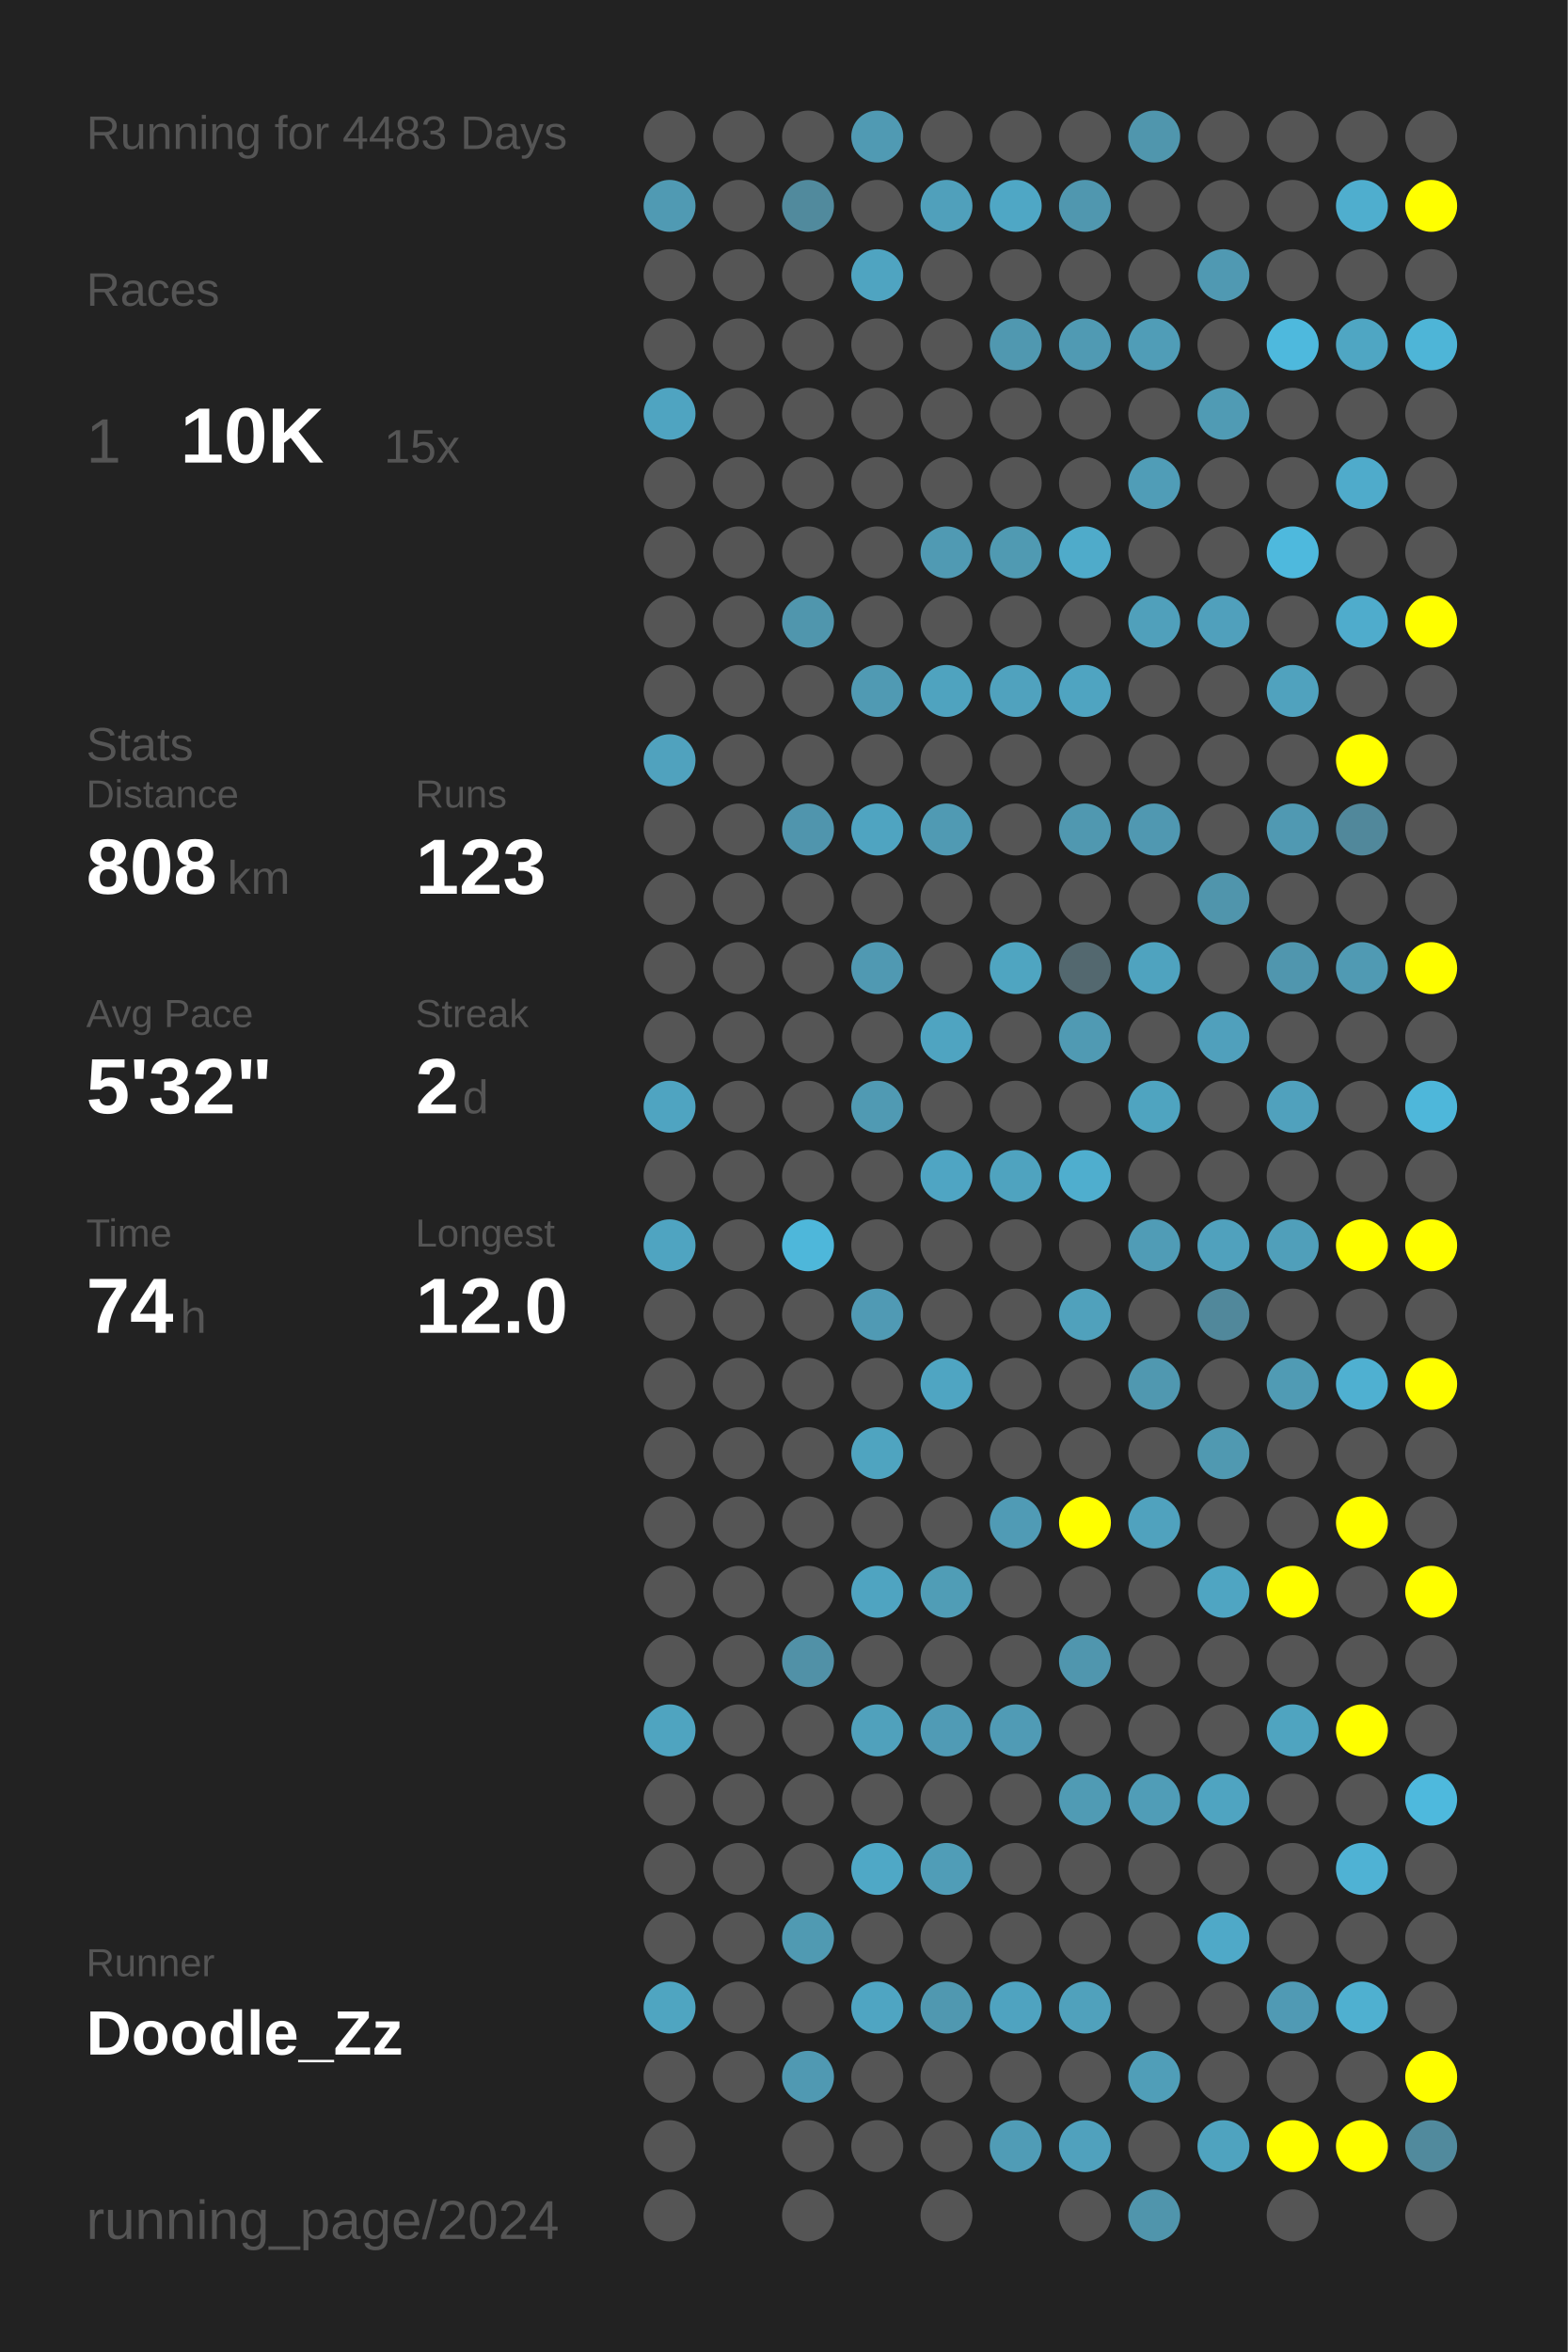
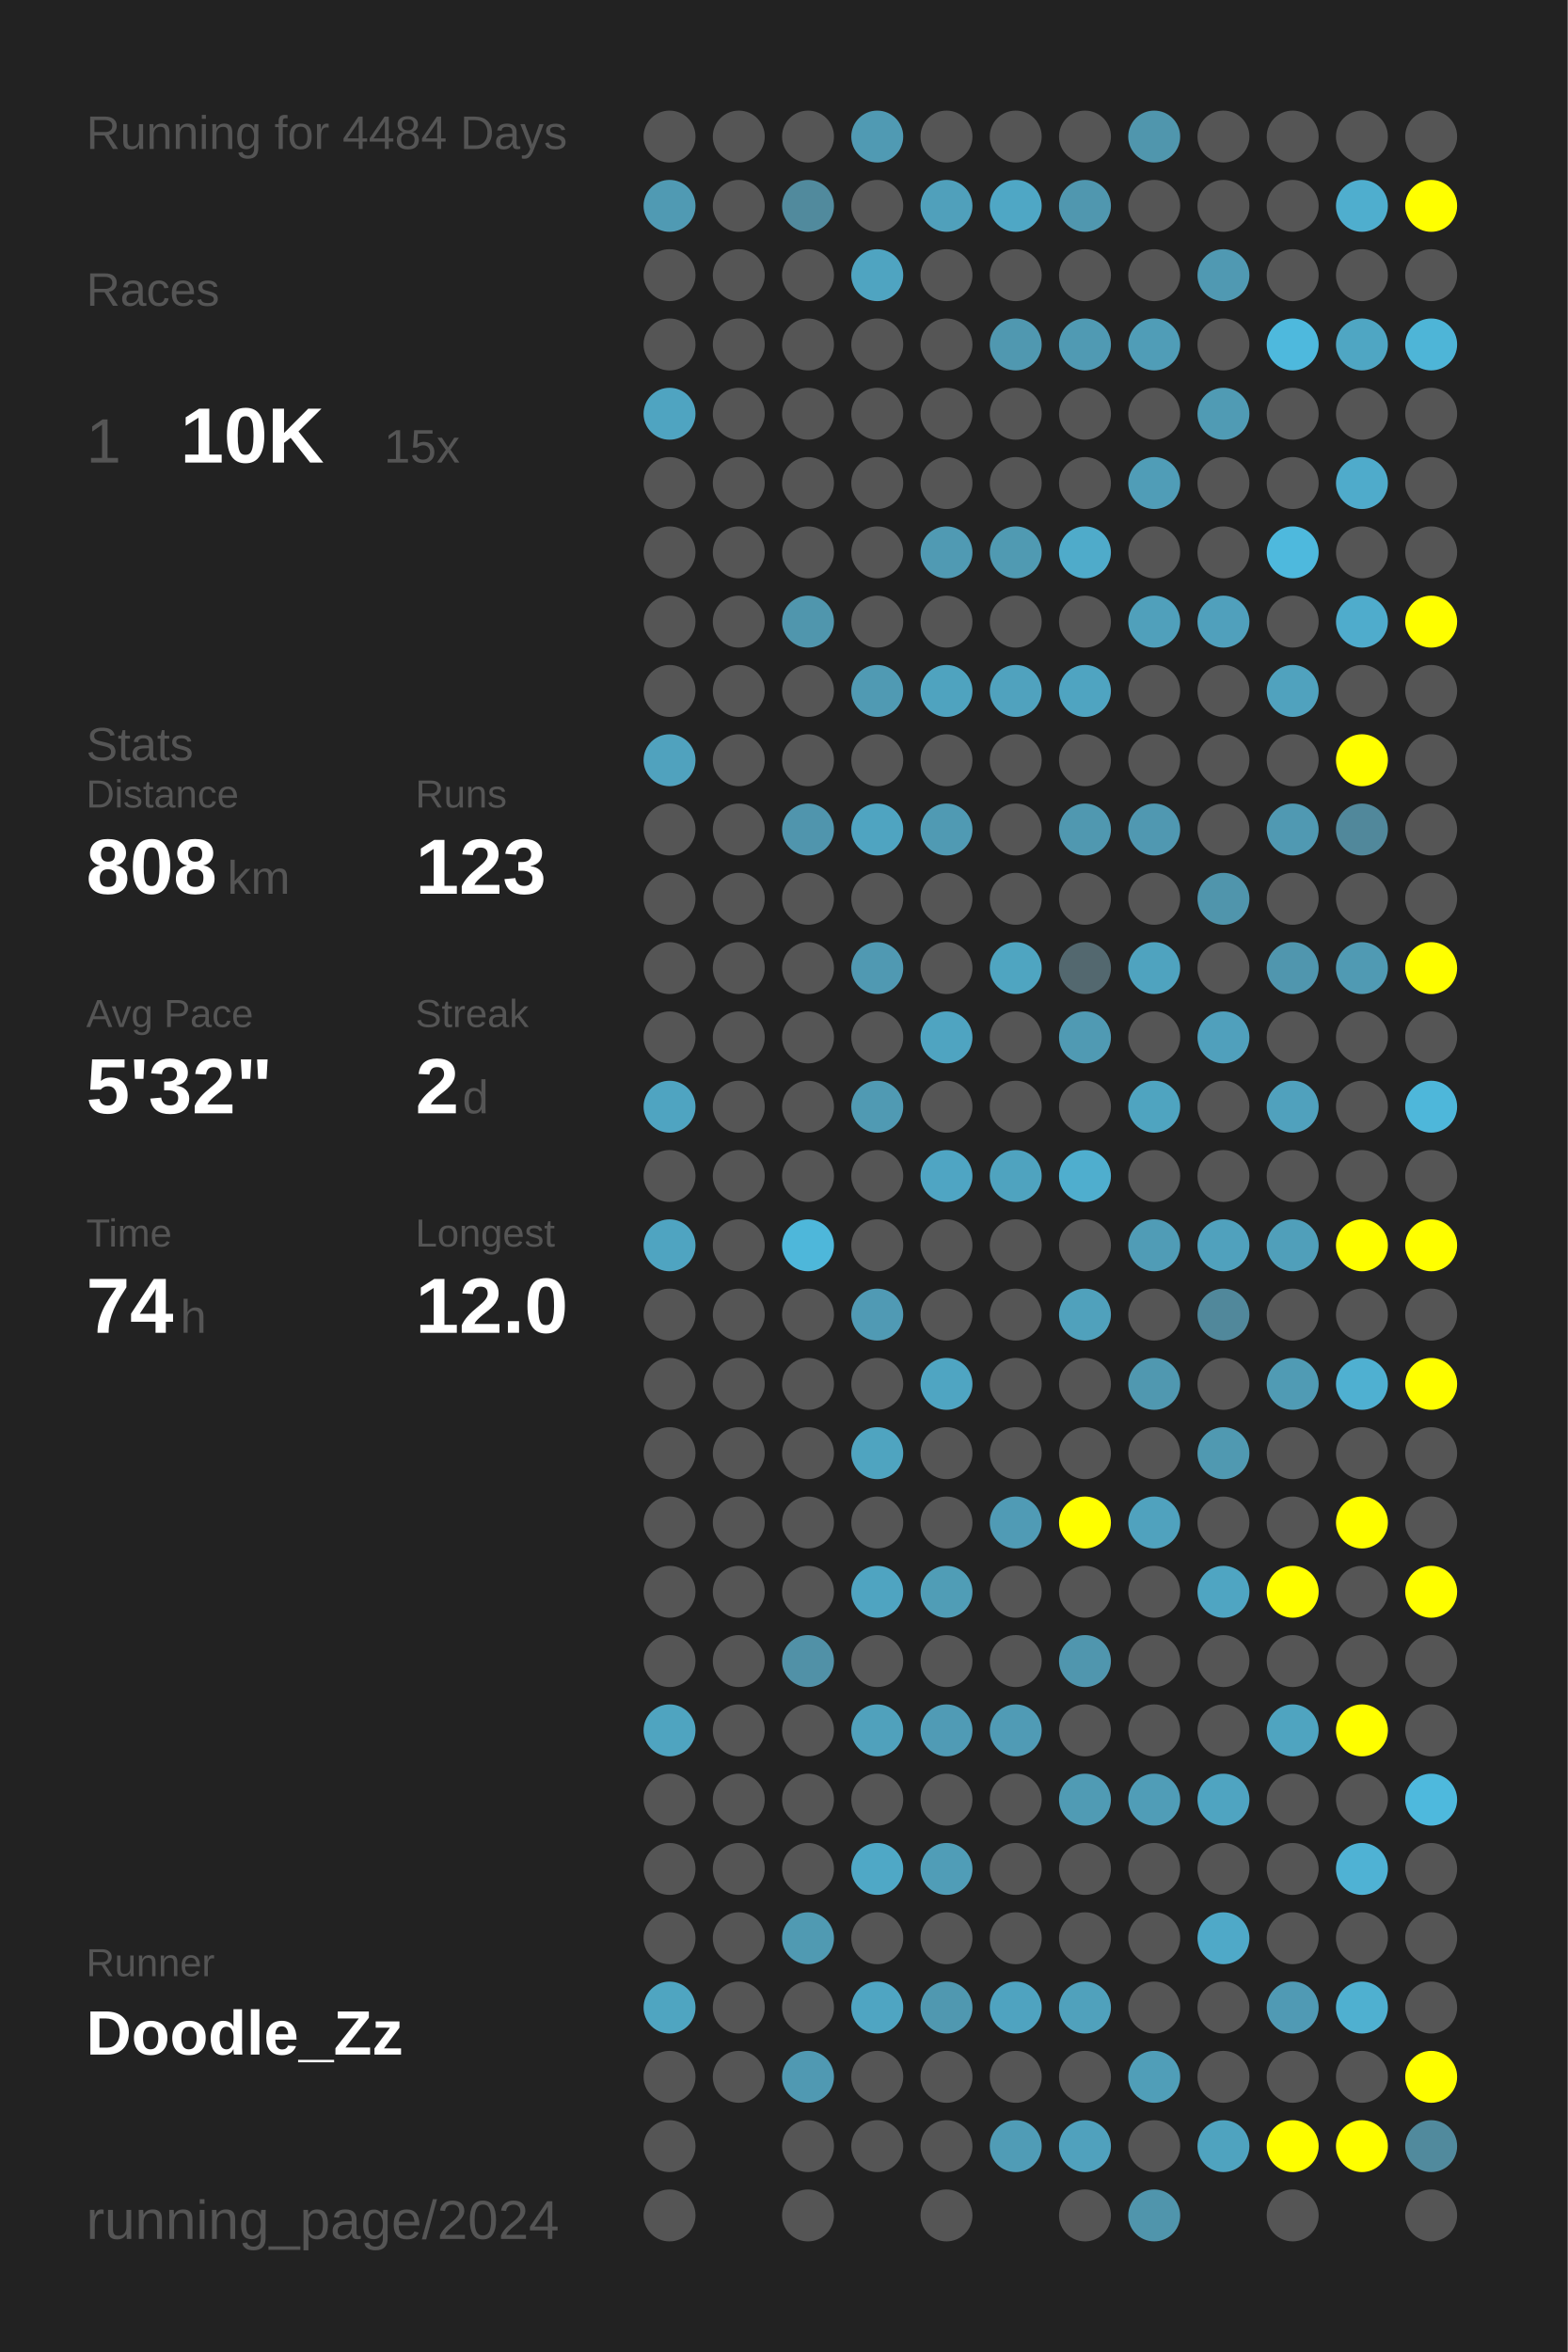
<svg xmlns="http://www.w3.org/2000/svg" baseProfile="full" height="300mm" version="1.1" viewBox="0,0,200,300" width="200mm">
  <defs />
  <rect fill="#222222" height="300" width="200" x="0" y="0" />
-   <text fill="#555555" style="font-size:6px; font-family:Arial;" x="11" y="19">Running for 4483 Days</text>
+   <text fill="#555555" style="font-size:6px; font-family:Arial;" x="11" y="19">Running for 4484 Days</text>
  <text fill="#555555" style="font-size:6px; font-family:Arial;" x="11" y="39">Races</text>
  <text fill="#555555" style="font-size:8px; font-family:Arial;" x="11" y="59">1</text>
  <text fill="#FFFFFF" style="font-size:10px; font-family:Arial; font-weight:bold;" x="23" y="59">10K</text>
  <text fill="#555555" style="font-size:6px; font-family:Arial;" x="49" y="59">15x</text>
  <text fill="#555555" style="font-size:6px; font-family:Arial;" x="11" y="97">Stats</text>
  <text fill="#555555" style="font-size:5px; font-family:Arial;" x="11" y="103">Distance</text>
  <text fill="#FFFFFF" style="font-size:10px; font-family:Arial; font-weight:bold;" x="11" y="114">808</text>
  <text fill="#555555" style="font-size:6px; font-family:Arial;" x="29" y="114">km</text>
  <text fill="#555555" style="font-size:5px; font-family:Arial;" x="53" y="103">Runs</text>
  <text fill="#FFFFFF" style="font-size:10px; font-family:Arial; font-weight:bold;" x="53" y="114">123</text>
  <text fill="#555555" style="font-size:5px; font-family:Arial;" x="11" y="131">Avg Pace</text>
  <text fill="#FFFFFF" style="font-size:10px; font-family:Arial; font-weight:bold;" x="11" y="142">5'32"</text>
  <text fill="#555555" style="font-size:5px; font-family:Arial;" x="53" y="131">Streak</text>
  <text fill="#FFFFFF" style="font-size:10px; font-family:Arial; font-weight:bold;" x="53" y="142">2</text>
  <text fill="#555555" style="font-size:6px; font-family:Arial;" x="59" y="142">d</text>
  <text fill="#555555" style="font-size:5px; font-family:Arial;" x="11" y="159">Time</text>
  <text fill="#FFFFFF" style="font-size:10px; font-family:Arial; font-weight:bold;" x="11" y="170">74</text>
  <text fill="#555555" style="font-size:6px; font-family:Arial;" x="23" y="170">h</text>
  <text fill="#555555" style="font-size:5px; font-family:Arial;" x="53" y="159">Longest</text>
  <text fill="#FFFFFF" style="font-size:10px; font-family:Arial; font-weight:bold;" x="53" y="170">12.0</text>
  <text fill="#555555" style="font-size:5px; font-family:Arial;" x="11" y="252.065">Runner</text>
  <text fill="#FFFFFF" style="font-size:8px; font-family:Arial; font-weight:bold;" x="11" y="262.065">Doodle_Zz</text>
  <text fill="#555555" style="font-size:7px; font-family:Arial;" x="11" y="285.581">running_page/2024</text>
  <circle cx="85.417" cy="17.419" fill="#555555" r="3.312" />
  <circle cx="85.417" cy="26.258" fill="#509ab3" r="3.312" />
  <circle cx="85.417" cy="35.097" fill="#555555" r="3.312" />
  <circle cx="85.417" cy="43.935" fill="#555555" r="3.312" />
  <circle cx="85.417" cy="52.774" fill="#4fa4c1" r="3.312" />
  <circle cx="85.417" cy="61.613" fill="#555555" r="3.312" />
  <circle cx="85.417" cy="70.452" fill="#555555" r="3.312" />
  <circle cx="85.417" cy="79.29" fill="#555555" r="3.312" />
  <circle cx="85.417" cy="88.129" fill="#555555" r="3.312" />
  <circle cx="85.417" cy="96.968" fill="#50a2be" r="3.312" />
  <circle cx="85.417" cy="105.806" fill="#555555" r="3.312" />
  <circle cx="85.417" cy="114.645" fill="#555555" r="3.312" />
  <circle cx="85.417" cy="123.484" fill="#555555" r="3.312" />
  <circle cx="85.417" cy="132.323" fill="#555555" r="3.312" />
  <circle cx="85.417" cy="141.161" fill="#4fa4c1" r="3.312" />
  <circle cx="85.417" cy="150" fill="#555555" r="3.312" />
  <circle cx="85.417" cy="158.839" fill="#4fa4c1" r="3.312" />
  <circle cx="85.417" cy="167.677" fill="#555555" r="3.312" />
  <circle cx="85.417" cy="176.516" fill="#555555" r="3.312" />
  <circle cx="85.417" cy="185.355" fill="#555555" r="3.312" />
  <circle cx="85.417" cy="194.194" fill="#555555" r="3.312" />
  <circle cx="85.417" cy="203.032" fill="#555555" r="3.312" />
  <circle cx="85.417" cy="211.871" fill="#555555" r="3.312" />
  <circle cx="85.417" cy="220.71" fill="#4fa4c0" r="3.312" />
  <circle cx="85.417" cy="229.548" fill="#555555" r="3.312" />
  <circle cx="85.417" cy="238.387" fill="#555555" r="3.312" />
  <circle cx="85.417" cy="247.226" fill="#555555" r="3.312" />
  <circle cx="85.417" cy="256.065" fill="#4fa5c1" r="3.312" />
  <circle cx="85.417" cy="264.903" fill="#555555" r="3.312" />
  <circle cx="85.417" cy="273.742" fill="#555555" r="3.312" />
  <circle cx="85.417" cy="282.581" fill="#555555" r="3.312" />
  <circle cx="94.25" cy="17.419" fill="#555555" r="3.312" />
  <circle cx="94.25" cy="26.258" fill="#555555" r="3.312" />
  <circle cx="94.25" cy="35.097" fill="#555555" r="3.312" />
  <circle cx="94.25" cy="43.935" fill="#555555" r="3.312" />
  <circle cx="94.25" cy="52.774" fill="#555555" r="3.312" />
  <circle cx="94.25" cy="61.613" fill="#555555" r="3.312" />
  <circle cx="94.25" cy="70.452" fill="#555555" r="3.312" />
  <circle cx="94.25" cy="79.29" fill="#555555" r="3.312" />
  <circle cx="94.25" cy="88.129" fill="#555555" r="3.312" />
  <circle cx="94.25" cy="96.968" fill="#555555" r="3.312" />
  <circle cx="94.25" cy="105.806" fill="#555555" r="3.312" />
  <circle cx="94.25" cy="114.645" fill="#555555" r="3.312" />
  <circle cx="94.25" cy="123.484" fill="#555555" r="3.312" />
  <circle cx="94.25" cy="132.323" fill="#555555" r="3.312" />
  <circle cx="94.25" cy="141.161" fill="#555555" r="3.312" />
  <circle cx="94.25" cy="150" fill="#555555" r="3.312" />
  <circle cx="94.25" cy="158.839" fill="#555555" r="3.312" />
  <circle cx="94.25" cy="167.677" fill="#555555" r="3.312" />
  <circle cx="94.25" cy="176.516" fill="#555555" r="3.312" />
  <circle cx="94.25" cy="185.355" fill="#555555" r="3.312" />
  <circle cx="94.25" cy="194.194" fill="#555555" r="3.312" />
  <circle cx="94.25" cy="203.032" fill="#555555" r="3.312" />
  <circle cx="94.25" cy="211.871" fill="#555555" r="3.312" />
  <circle cx="94.25" cy="220.71" fill="#555555" r="3.312" />
  <circle cx="94.25" cy="229.548" fill="#555555" r="3.312" />
  <circle cx="94.25" cy="238.387" fill="#555555" r="3.312" />
  <circle cx="94.25" cy="247.226" fill="#555555" r="3.312" />
  <circle cx="94.25" cy="256.065" fill="#555555" r="3.312" />
  <circle cx="94.25" cy="264.903" fill="#555555" r="3.312" />
  <circle cx="103.083" cy="17.419" fill="#555555" r="3.312" />
  <circle cx="103.083" cy="26.258" fill="#518a9d" r="3.312" />
  <circle cx="103.083" cy="35.097" fill="#555555" r="3.312" />
  <circle cx="103.083" cy="43.935" fill="#555555" r="3.312" />
  <circle cx="103.083" cy="52.774" fill="#555555" r="3.312" />
  <circle cx="103.083" cy="61.613" fill="#555555" r="3.312" />
  <circle cx="103.083" cy="70.452" fill="#555555" r="3.312" />
  <circle cx="103.083" cy="79.29" fill="#5096ad" r="3.312" />
  <circle cx="103.083" cy="88.129" fill="#555555" r="3.312" />
  <circle cx="103.083" cy="96.968" fill="#555555" r="3.312" />
  <circle cx="103.083" cy="105.806" fill="#5095ad" r="3.312" />
  <circle cx="103.083" cy="114.645" fill="#555555" r="3.312" />
  <circle cx="103.083" cy="123.484" fill="#555555" r="3.312" />
  <circle cx="103.083" cy="132.323" fill="#555555" r="3.312" />
  <circle cx="103.083" cy="141.161" fill="#555555" r="3.312" />
  <circle cx="103.083" cy="150" fill="#555555" r="3.312" />
  <circle cx="103.083" cy="158.839" fill="#4eb7da" r="3.312" />
  <circle cx="103.083" cy="167.677" fill="#555555" r="3.312" />
  <circle cx="103.083" cy="176.516" fill="#555555" r="3.312" />
  <circle cx="103.083" cy="185.355" fill="#555555" r="3.312" />
  <circle cx="103.083" cy="194.194" fill="#555555" r="3.312" />
  <circle cx="103.083" cy="203.032" fill="#555555" r="3.312" />
  <circle cx="103.083" cy="211.871" fill="#5191a7" r="3.312" />
  <circle cx="103.083" cy="220.71" fill="#555555" r="3.312" />
  <circle cx="103.083" cy="229.548" fill="#555555" r="3.312" />
  <circle cx="103.083" cy="238.387" fill="#555555" r="3.312" />
  <circle cx="103.083" cy="247.226" fill="#509ab2" r="3.312" />
  <circle cx="103.083" cy="256.065" fill="#555555" r="3.312" />
  <circle cx="103.083" cy="264.903" fill="#5099b2" r="3.312" />
  <circle cx="103.083" cy="273.742" fill="#555555" r="3.312" />
  <circle cx="103.083" cy="282.581" fill="#555555" r="3.312" />
  <circle cx="111.917" cy="17.419" fill="#509ab3" r="3.312" />
  <circle cx="111.917" cy="26.258" fill="#555555" r="3.312" />
  <circle cx="111.917" cy="35.097" fill="#4fa4c1" r="3.312" />
  <circle cx="111.917" cy="43.935" fill="#555555" r="3.312" />
  <circle cx="111.917" cy="52.774" fill="#555555" r="3.312" />
  <circle cx="111.917" cy="61.613" fill="#555555" r="3.312" />
  <circle cx="111.917" cy="70.452" fill="#555555" r="3.312" />
  <circle cx="111.917" cy="79.29" fill="#555555" r="3.312" />
  <circle cx="111.917" cy="88.129" fill="#509ab3" r="3.312" />
  <circle cx="111.917" cy="96.968" fill="#555555" r="3.312" />
  <circle cx="111.917" cy="105.806" fill="#4fa4c1" r="3.312" />
  <circle cx="111.917" cy="114.645" fill="#555555" r="3.312" />
  <circle cx="111.917" cy="123.484" fill="#5099b2" r="3.312" />
  <circle cx="111.917" cy="132.323" fill="#555555" r="3.312" />
  <circle cx="111.917" cy="141.161" fill="#509ab3" r="3.312" />
  <circle cx="111.917" cy="150" fill="#555555" r="3.312" />
  <circle cx="111.917" cy="158.839" fill="#555555" r="3.312" />
  <circle cx="111.917" cy="167.677" fill="#509ab4" r="3.312" />
  <circle cx="111.917" cy="176.516" fill="#555555" r="3.312" />
  <circle cx="111.917" cy="185.355" fill="#4fa4c0" r="3.312" />
  <circle cx="111.917" cy="194.194" fill="#555555" r="3.312" />
  <circle cx="111.917" cy="203.032" fill="#4fa4c1" r="3.312" />
  <circle cx="111.917" cy="211.871" fill="#555555" r="3.312" />
  <circle cx="111.917" cy="220.71" fill="#50a1bc" r="3.312" />
  <circle cx="111.917" cy="229.548" fill="#555555" r="3.312" />
  <circle cx="111.917" cy="238.387" fill="#4fa8c6" r="3.312" />
  <circle cx="111.917" cy="247.226" fill="#555555" r="3.312" />
  <circle cx="111.917" cy="256.065" fill="#4fa5c2" r="3.312" />
  <circle cx="111.917" cy="264.903" fill="#555555" r="3.312" />
  <circle cx="111.917" cy="273.742" fill="#555555" r="3.312" />
  <circle cx="120.75" cy="17.419" fill="#555555" r="3.312" />
  <circle cx="120.75" cy="26.258" fill="#50a0bb" r="3.312" />
  <circle cx="120.75" cy="35.097" fill="#555555" r="3.312" />
  <circle cx="120.75" cy="43.935" fill="#555555" r="3.312" />
  <circle cx="120.75" cy="52.774" fill="#555555" r="3.312" />
  <circle cx="120.75" cy="61.613" fill="#555555" r="3.312" />
  <circle cx="120.75" cy="70.452" fill="#509ab3" r="3.312" />
  <circle cx="120.75" cy="79.29" fill="#555555" r="3.312" />
  <circle cx="120.75" cy="88.129" fill="#4fa3bf" r="3.312" />
  <circle cx="120.75" cy="96.968" fill="#555555" r="3.312" />
  <circle cx="120.75" cy="105.806" fill="#509ab3" r="3.312" />
  <circle cx="120.75" cy="114.645" fill="#555555" r="3.312" />
  <circle cx="120.75" cy="123.484" fill="#555555" r="3.312" />
  <circle cx="120.75" cy="132.323" fill="#4fa4c1" r="3.312" />
  <circle cx="120.75" cy="141.161" fill="#555555" r="3.312" />
  <circle cx="120.75" cy="150" fill="#4fa5c3" r="3.312" />
  <circle cx="120.75" cy="158.839" fill="#555555" r="3.312" />
  <circle cx="120.75" cy="167.677" fill="#555555" r="3.312" />
  <circle cx="120.75" cy="176.516" fill="#4fa5c2" r="3.312" />
  <circle cx="120.75" cy="185.355" fill="#555555" r="3.312" />
  <circle cx="120.75" cy="194.194" fill="#555555" r="3.312" />
  <circle cx="120.75" cy="203.032" fill="#509db6" r="3.312" />
  <circle cx="120.75" cy="211.871" fill="#555555" r="3.312" />
  <circle cx="120.75" cy="220.71" fill="#509bb5" r="3.312" />
  <circle cx="120.75" cy="229.548" fill="#555555" r="3.312" />
  <circle cx="120.75" cy="238.387" fill="#509db7" r="3.312" />
  <circle cx="120.75" cy="247.226" fill="#555555" r="3.312" />
  <circle cx="120.75" cy="256.065" fill="#5098b0" r="3.312" />
  <circle cx="120.75" cy="264.903" fill="#555555" r="3.312" />
  <circle cx="120.75" cy="273.742" fill="#555555" r="3.312" />
  <circle cx="120.75" cy="282.581" fill="#555555" r="3.312" />
  <circle cx="129.583" cy="17.419" fill="#555555" r="3.312" />
  <circle cx="129.583" cy="26.258" fill="#4fa7c5" r="3.312" />
  <circle cx="129.583" cy="35.097" fill="#555555" r="3.312" />
  <circle cx="129.583" cy="43.935" fill="#5098b0" r="3.312" />
  <circle cx="129.583" cy="52.774" fill="#555555" r="3.312" />
  <circle cx="129.583" cy="61.613" fill="#555555" r="3.312" />
  <circle cx="129.583" cy="70.452" fill="#509ab2" r="3.312" />
  <circle cx="129.583" cy="79.29" fill="#555555" r="3.312" />
  <circle cx="129.583" cy="88.129" fill="#50a2be" r="3.312" />
  <circle cx="129.583" cy="96.968" fill="#555555" r="3.312" />
  <circle cx="129.583" cy="105.806" fill="#555555" r="3.312" />
  <circle cx="129.583" cy="114.645" fill="#555555" r="3.312" />
  <circle cx="129.583" cy="123.484" fill="#4fa5c1" r="3.312" />
  <circle cx="129.583" cy="132.323" fill="#555555" r="3.312" />
  <circle cx="129.583" cy="141.161" fill="#555555" r="3.312" />
  <circle cx="129.583" cy="150" fill="#4fa3bf" r="3.312" />
  <circle cx="129.583" cy="158.839" fill="#555555" r="3.312" />
  <circle cx="129.583" cy="167.677" fill="#555555" r="3.312" />
  <circle cx="129.583" cy="176.516" fill="#555555" r="3.312" />
  <circle cx="129.583" cy="185.355" fill="#555555" r="3.312" />
  <circle cx="129.583" cy="194.194" fill="#509bb5" r="3.312" />
  <circle cx="129.583" cy="203.032" fill="#555555" r="3.312" />
  <circle cx="129.583" cy="211.871" fill="#555555" r="3.312" />
  <circle cx="129.583" cy="220.71" fill="#509bb5" r="3.312" />
  <circle cx="129.583" cy="229.548" fill="#555555" r="3.312" />
  <circle cx="129.583" cy="238.387" fill="#555555" r="3.312" />
  <circle cx="129.583" cy="247.226" fill="#555555" r="3.312" />
  <circle cx="129.583" cy="256.065" fill="#4fa3c0" r="3.312" />
  <circle cx="129.583" cy="264.903" fill="#555555" r="3.312" />
  <circle cx="129.583" cy="273.742" fill="#509cb6" r="3.312" />
  <circle cx="138.417" cy="17.419" fill="#555555" r="3.312" />
  <circle cx="138.417" cy="26.258" fill="#5097af" r="3.312" />
  <circle cx="138.417" cy="35.097" fill="#555555" r="3.312" />
  <circle cx="138.417" cy="43.935" fill="#509ab3" r="3.312" />
  <circle cx="138.417" cy="52.774" fill="#555555" r="3.312" />
  <circle cx="138.417" cy="61.613" fill="#555555" r="3.312" />
  <circle cx="138.417" cy="70.452" fill="#4fabca" r="3.312" />
  <circle cx="138.417" cy="79.29" fill="#555555" r="3.312" />
  <circle cx="138.417" cy="88.129" fill="#4fa4c1" r="3.312" />
  <circle cx="138.417" cy="96.968" fill="#555555" r="3.312" />
  <circle cx="138.417" cy="105.806" fill="#5098b0" r="3.312" />
  <circle cx="138.417" cy="114.645" fill="#555555" r="3.312" />
  <circle cx="138.417" cy="123.484" fill="#53686f" r="3.312" />
  <circle cx="138.417" cy="132.323" fill="#509ab3" r="3.312" />
  <circle cx="138.417" cy="141.161" fill="#555555" r="3.312" />
  <circle cx="138.417" cy="150" fill="#4faece" r="3.312" />
  <circle cx="138.417" cy="158.839" fill="#555555" r="3.312" />
  <circle cx="138.417" cy="167.677" fill="#50a1bc" r="3.312" />
  <circle cx="138.417" cy="176.516" fill="#555555" r="3.312" />
  <circle cx="138.417" cy="185.355" fill="#555555" r="3.312" />
  <circle cx="138.417" cy="194.194" fill="#FFFF00" r="3.312" />
  <circle cx="138.417" cy="203.032" fill="#555555" r="3.312" />
  <circle cx="138.417" cy="211.871" fill="#5096ae" r="3.312" />
  <circle cx="138.417" cy="220.71" fill="#555555" r="3.312" />
  <circle cx="138.417" cy="229.548" fill="#509bb4" r="3.312" />
  <circle cx="138.417" cy="238.387" fill="#555555" r="3.312" />
  <circle cx="138.417" cy="247.226" fill="#555555" r="3.312" />
  <circle cx="138.417" cy="256.065" fill="#50a1bc" r="3.312" />
  <circle cx="138.417" cy="264.903" fill="#555555" r="3.312" />
  <circle cx="138.417" cy="273.742" fill="#50a1bd" r="3.312" />
  <circle cx="138.417" cy="282.581" fill="#555555" r="3.312" />
  <circle cx="147.25" cy="17.419" fill="#5096ad" r="3.312" />
  <circle cx="147.25" cy="26.258" fill="#555555" r="3.312" />
  <circle cx="147.25" cy="35.097" fill="#555555" r="3.312" />
  <circle cx="147.25" cy="43.935" fill="#509db7" r="3.312" />
  <circle cx="147.25" cy="52.774" fill="#555555" r="3.312" />
  <circle cx="147.25" cy="61.613" fill="#509db7" r="3.312" />
  <circle cx="147.25" cy="70.452" fill="#555555" r="3.312" />
  <circle cx="147.25" cy="79.29" fill="#50a0bb" r="3.312" />
  <circle cx="147.25" cy="88.129" fill="#555555" r="3.312" />
  <circle cx="147.25" cy="96.968" fill="#555555" r="3.312" />
  <circle cx="147.25" cy="105.806" fill="#5098b1" r="3.312" />
  <circle cx="147.25" cy="114.645" fill="#555555" r="3.312" />
  <circle cx="147.25" cy="123.484" fill="#4fa3bf" r="3.312" />
  <circle cx="147.25" cy="132.323" fill="#555555" r="3.312" />
  <circle cx="147.25" cy="141.161" fill="#4fa4c0" r="3.312" />
  <circle cx="147.25" cy="150" fill="#555555" r="3.312" />
  <circle cx="147.25" cy="158.839" fill="#509cb6" r="3.312" />
  <circle cx="147.25" cy="167.677" fill="#555555" r="3.312" />
  <circle cx="147.25" cy="176.516" fill="#5098b0" r="3.312" />
  <circle cx="147.25" cy="185.355" fill="#555555" r="3.312" />
  <circle cx="147.25" cy="194.194" fill="#50a2be" r="3.312" />
  <circle cx="147.25" cy="203.032" fill="#555555" r="3.312" />
  <circle cx="147.25" cy="211.871" fill="#555555" r="3.312" />
  <circle cx="147.25" cy="220.71" fill="#555555" r="3.312" />
  <circle cx="147.25" cy="229.548" fill="#509db7" r="3.312" />
  <circle cx="147.25" cy="238.387" fill="#555555" r="3.312" />
  <circle cx="147.25" cy="247.226" fill="#555555" r="3.312" />
  <circle cx="147.25" cy="256.065" fill="#555555" r="3.312" />
  <circle cx="147.25" cy="264.903" fill="#509eb8" r="3.312" />
  <circle cx="147.25" cy="273.742" fill="#555555" r="3.312" />
  <circle cx="147.25" cy="282.581" fill="#5095ac" r="3.312" />
  <circle cx="156.083" cy="17.419" fill="#555555" r="3.312" />
  <circle cx="156.083" cy="26.258" fill="#555555" r="3.312" />
  <circle cx="156.083" cy="35.097" fill="#5099b2" r="3.312" />
  <circle cx="156.083" cy="43.935" fill="#555555" r="3.312" />
  <circle cx="156.083" cy="52.774" fill="#509bb4" r="3.312" />
  <circle cx="156.083" cy="61.613" fill="#555555" r="3.312" />
  <circle cx="156.083" cy="70.452" fill="#555555" r="3.312" />
  <circle cx="156.083" cy="79.29" fill="#50a0bc" r="3.312" />
  <circle cx="156.083" cy="88.129" fill="#555555" r="3.312" />
  <circle cx="156.083" cy="96.968" fill="#555555" r="3.312" />
  <circle cx="156.083" cy="105.806" fill="#555555" r="3.312" />
  <circle cx="156.083" cy="114.645" fill="#5095ac" r="3.312" />
  <circle cx="156.083" cy="123.484" fill="#555555" r="3.312" />
  <circle cx="156.083" cy="132.323" fill="#50a0bc" r="3.312" />
  <circle cx="156.083" cy="141.161" fill="#555555" r="3.312" />
  <circle cx="156.083" cy="150" fill="#555555" r="3.312" />
  <circle cx="156.083" cy="158.839" fill="#50a1bd" r="3.312" />
  <circle cx="156.083" cy="167.677" fill="#51889b" r="3.312" />
  <circle cx="156.083" cy="176.516" fill="#555555" r="3.312" />
  <circle cx="156.083" cy="185.355" fill="#5099b1" r="3.312" />
  <circle cx="156.083" cy="194.194" fill="#555555" r="3.312" />
  <circle cx="156.083" cy="203.032" fill="#4fa5c2" r="3.312" />
  <circle cx="156.083" cy="211.871" fill="#555555" r="3.312" />
  <circle cx="156.083" cy="220.71" fill="#555555" r="3.312" />
  <circle cx="156.083" cy="229.548" fill="#4fa4c1" r="3.312" />
  <circle cx="156.083" cy="238.387" fill="#555555" r="3.312" />
  <circle cx="156.083" cy="247.226" fill="#4fa9c8" r="3.312" />
  <circle cx="156.083" cy="256.065" fill="#555555" r="3.312" />
  <circle cx="156.083" cy="264.903" fill="#555555" r="3.312" />
  <circle cx="156.083" cy="273.742" fill="#4fa3bf" r="3.312" />
  <circle cx="164.917" cy="17.419" fill="#555555" r="3.312" />
  <circle cx="164.917" cy="26.258" fill="#555555" r="3.312" />
  <circle cx="164.917" cy="35.097" fill="#555555" r="3.312" />
  <circle cx="164.917" cy="43.935" fill="#4eb9dd" r="3.312" />
  <circle cx="164.917" cy="52.774" fill="#555555" r="3.312" />
  <circle cx="164.917" cy="61.613" fill="#555555" r="3.312" />
  <circle cx="164.917" cy="70.452" fill="#4eb9dd" r="3.312" />
  <circle cx="164.917" cy="79.29" fill="#555555" r="3.312" />
  <circle cx="164.917" cy="88.129" fill="#50a2be" r="3.312" />
  <circle cx="164.917" cy="96.968" fill="#555555" r="3.312" />
  <circle cx="164.917" cy="105.806" fill="#5099b2" r="3.312" />
  <circle cx="164.917" cy="114.645" fill="#555555" r="3.312" />
  <circle cx="164.917" cy="123.484" fill="#5096ae" r="3.312" />
  <circle cx="164.917" cy="132.323" fill="#555555" r="3.312" />
  <circle cx="164.917" cy="141.161" fill="#50a1bd" r="3.312" />
  <circle cx="164.917" cy="150" fill="#555555" r="3.312" />
  <circle cx="164.917" cy="158.839" fill="#509fba" r="3.312" />
  <circle cx="164.917" cy="167.677" fill="#555555" r="3.312" />
  <circle cx="164.917" cy="176.516" fill="#509bb4" r="3.312" />
  <circle cx="164.917" cy="185.355" fill="#555555" r="3.312" />
  <circle cx="164.917" cy="194.194" fill="#555555" r="3.312" />
  <circle cx="164.917" cy="203.032" fill="#FFFF00" r="3.312" />
  <circle cx="164.917" cy="211.871" fill="#555555" r="3.312" />
  <circle cx="164.917" cy="220.71" fill="#4fa4c0" r="3.312" />
  <circle cx="164.917" cy="229.548" fill="#555555" r="3.312" />
  <circle cx="164.917" cy="238.387" fill="#555555" r="3.312" />
  <circle cx="164.917" cy="247.226" fill="#555555" r="3.312" />
  <circle cx="164.917" cy="256.065" fill="#509ab4" r="3.312" />
  <circle cx="164.917" cy="264.903" fill="#555555" r="3.312" />
  <circle cx="164.917" cy="273.742" fill="#FFFF00" r="3.312" />
  <circle cx="164.917" cy="282.581" fill="#555555" r="3.312" />
  <circle cx="173.75" cy="17.419" fill="#555555" r="3.312" />
  <circle cx="173.75" cy="26.258" fill="#4faece" r="3.312" />
  <circle cx="173.75" cy="35.097" fill="#555555" r="3.312" />
  <circle cx="173.75" cy="43.935" fill="#4fa6c3" r="3.312" />
  <circle cx="173.75" cy="52.774" fill="#555555" r="3.312" />
  <circle cx="173.75" cy="61.613" fill="#4fabcb" r="3.312" />
  <circle cx="173.75" cy="70.452" fill="#555555" r="3.312" />
  <circle cx="173.75" cy="79.29" fill="#4faccc" r="3.312" />
  <circle cx="173.75" cy="88.129" fill="#555555" r="3.312" />
  <circle cx="173.75" cy="96.968" fill="#FFFF00" r="3.312" />
  <circle cx="173.75" cy="105.806" fill="#51889b" r="3.312" />
  <circle cx="173.75" cy="114.645" fill="#555555" r="3.312" />
  <circle cx="173.75" cy="123.484" fill="#509ab3" r="3.312" />
  <circle cx="173.75" cy="132.323" fill="#555555" r="3.312" />
  <circle cx="173.75" cy="141.161" fill="#555555" r="3.312" />
  <circle cx="173.75" cy="150" fill="#555555" r="3.312" />
  <circle cx="173.75" cy="158.839" fill="#FFFF00" r="3.312" />
  <circle cx="173.75" cy="167.677" fill="#555555" r="3.312" />
  <circle cx="173.75" cy="176.516" fill="#4fb0d1" r="3.312" />
  <circle cx="173.75" cy="185.355" fill="#555555" r="3.312" />
  <circle cx="173.75" cy="194.194" fill="#FFFF00" r="3.312" />
  <circle cx="173.75" cy="203.032" fill="#555555" r="3.312" />
  <circle cx="173.75" cy="211.871" fill="#555555" r="3.312" />
  <circle cx="173.75" cy="220.71" fill="#FFFF00" r="3.312" />
  <circle cx="173.75" cy="229.548" fill="#555555" r="3.312" />
  <circle cx="173.75" cy="238.387" fill="#4fb2d4" r="3.312" />
  <circle cx="173.75" cy="247.226" fill="#555555" r="3.312" />
  <circle cx="173.75" cy="256.065" fill="#4fb0d0" r="3.312" />
  <circle cx="173.75" cy="264.903" fill="#555555" r="3.312" />
  <circle cx="173.75" cy="273.742" fill="#FFFF00" r="3.312" />
  <circle cx="182.583" cy="17.419" fill="#555555" r="3.312" />
  <circle cx="182.583" cy="26.258" fill="#FFFF00" r="3.312" />
  <circle cx="182.583" cy="35.097" fill="#555555" r="3.312" />
  <circle cx="182.583" cy="43.935" fill="#4eb5d7" r="3.312" />
  <circle cx="182.583" cy="52.774" fill="#555555" r="3.312" />
  <circle cx="182.583" cy="61.613" fill="#555555" r="3.312" />
  <circle cx="182.583" cy="70.452" fill="#555555" r="3.312" />
  <circle cx="182.583" cy="79.29" fill="#FFFF00" r="3.312" />
  <circle cx="182.583" cy="88.129" fill="#555555" r="3.312" />
  <circle cx="182.583" cy="96.968" fill="#555555" r="3.312" />
  <circle cx="182.583" cy="105.806" fill="#555555" r="3.312" />
  <circle cx="182.583" cy="114.645" fill="#555555" r="3.312" />
  <circle cx="182.583" cy="123.484" fill="#FFFF00" r="3.312" />
  <circle cx="182.583" cy="132.323" fill="#555555" r="3.312" />
  <circle cx="182.583" cy="141.161" fill="#4eb7da" r="3.312" />
  <circle cx="182.583" cy="150" fill="#555555" r="3.312" />
  <circle cx="182.583" cy="158.839" fill="#FFFF00" r="3.312" />
  <circle cx="182.583" cy="167.677" fill="#555555" r="3.312" />
  <circle cx="182.583" cy="176.516" fill="#FFFF00" r="3.312" />
  <circle cx="182.583" cy="185.355" fill="#555555" r="3.312" />
  <circle cx="182.583" cy="194.194" fill="#555555" r="3.312" />
  <circle cx="182.583" cy="203.032" fill="#FFFF00" r="3.312" />
  <circle cx="182.583" cy="211.871" fill="#555555" r="3.312" />
  <circle cx="182.583" cy="220.71" fill="#555555" r="3.312" />
  <circle cx="182.583" cy="229.548" fill="#4eb9dd" r="3.312" />
  <circle cx="182.583" cy="238.387" fill="#555555" r="3.312" />
  <circle cx="182.583" cy="247.226" fill="#555555" r="3.312" />
  <circle cx="182.583" cy="256.065" fill="#555555" r="3.312" />
  <circle cx="182.583" cy="264.903" fill="#FFFF00" r="3.312" />
  <circle cx="182.583" cy="273.742" fill="#518a9d" r="3.312" />
  <circle cx="182.583" cy="282.581" fill="#555555" r="3.312" />
</svg>
